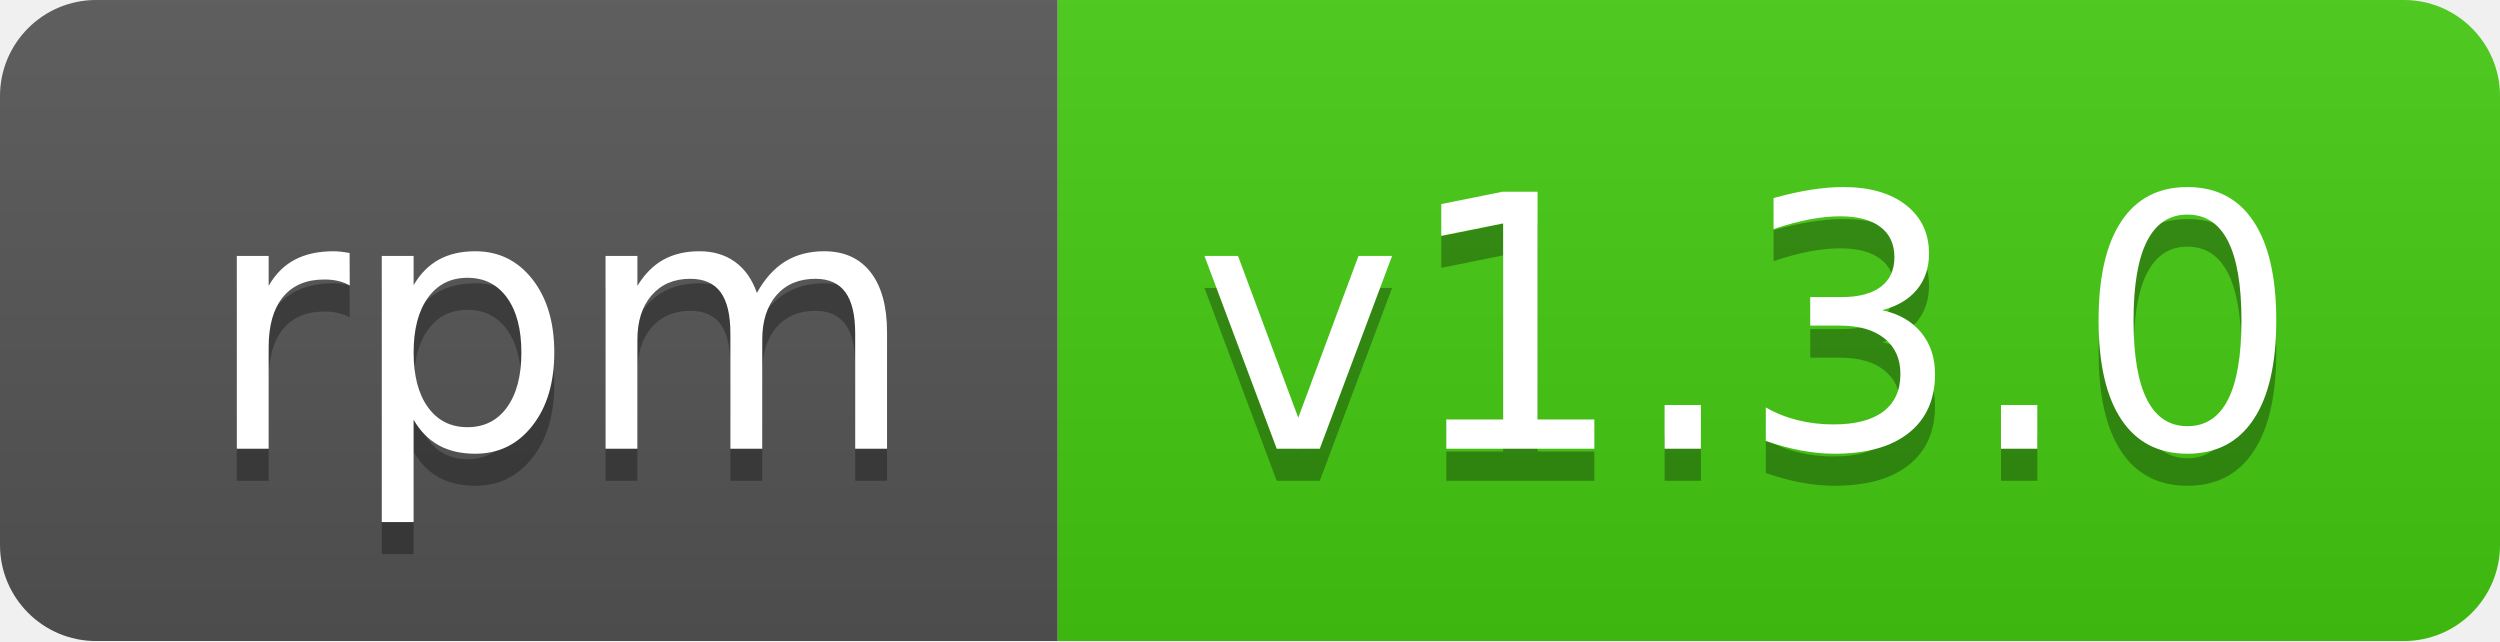
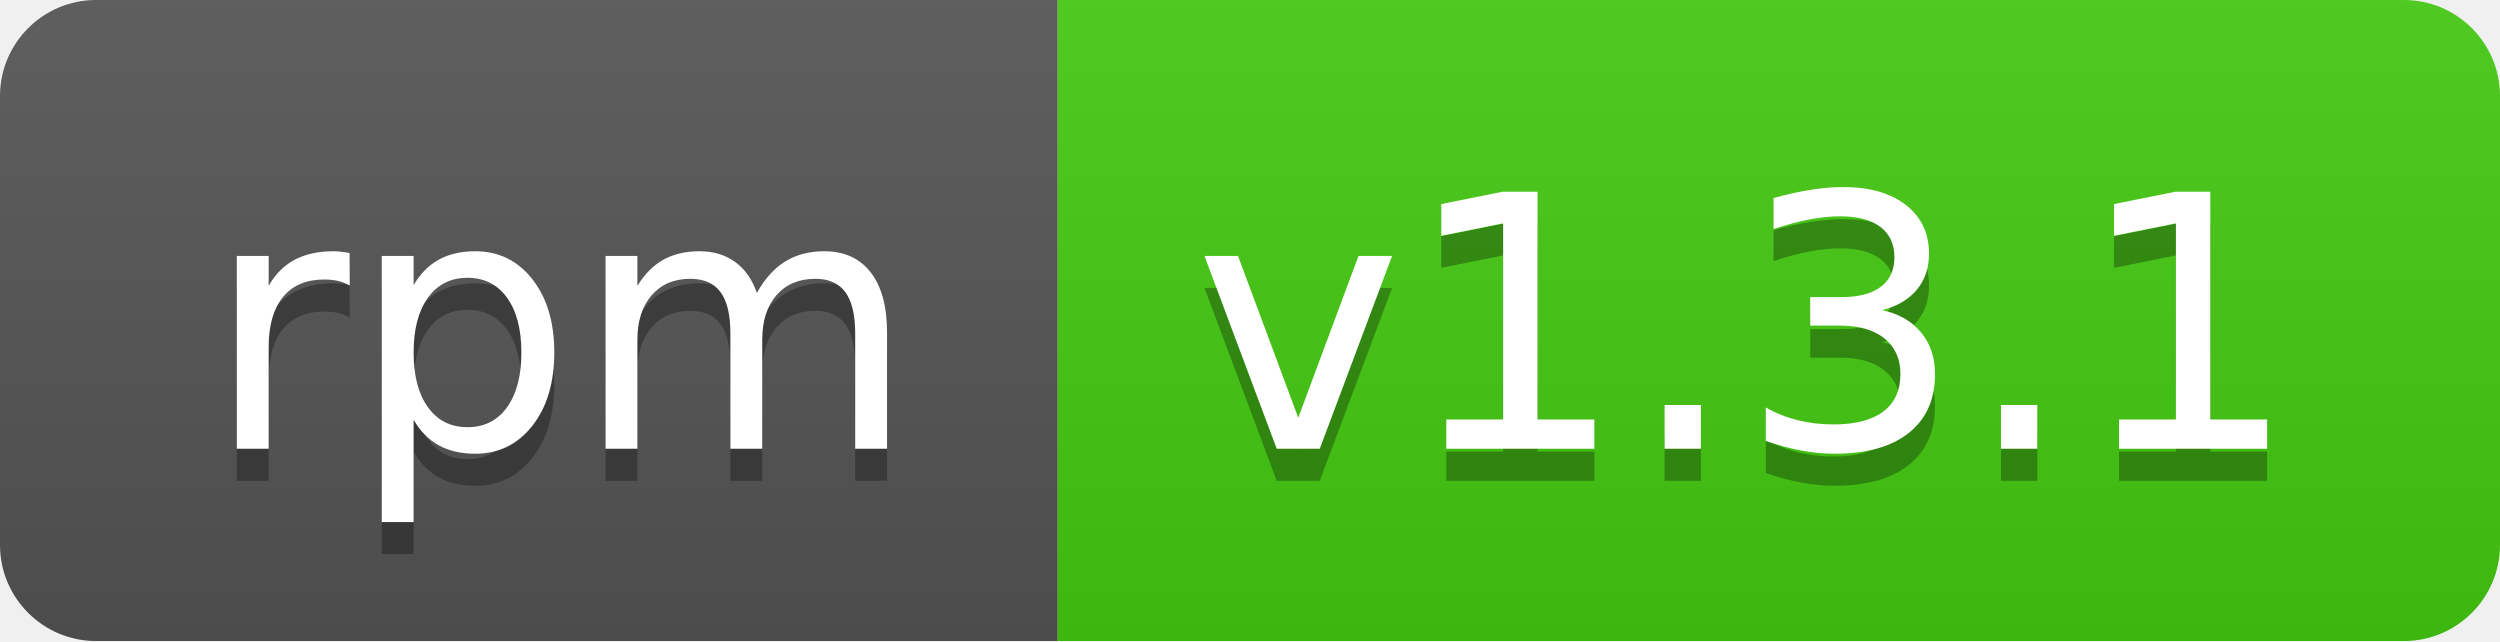
- <svg xmlns="http://www.w3.org/2000/svg" width="78" height="20" role="img" aria-label="rpm: v1.3.0">
+ <svg xmlns="http://www.w3.org/2000/svg" width="78" height="20" role="img" aria-label="rpm: v1.3.1">
  <linearGradient id="s" x2="0" y2="100%">
    <stop offset="0" stop-color="#bbb" stop-opacity=".1" />
    <stop offset="1" stop-opacity=".1" />
  </linearGradient>
  <clipPath id="r">
    <rect width="78" height="20" rx="3" fill="#fff" />
  </clipPath>
  <g clip-path="url(#r)">
    <rect width="33" height="20" fill="#555" />
    <rect x="33" width="45" height="20" fill="#4c1" />
    <rect width="78" height="20" fill="url(#s)" />
  </g>
  <g fill="#fff" text-anchor="middle" font-family="Verdana,Geneva,DejaVu Sans,sans-serif" text-rendering="geometricPrecision" font-size="110">
    <text aria-hidden="true" x="175" y="150" fill="#010101" fill-opacity=".3" transform="scale(.1)" textLength="230">rpm</text>
    <text x="175" y="140" transform="scale(.1)" fill="#fff" textLength="230">rpm</text>
-     <text aria-hidden="true" x="545" y="150" fill="#010101" fill-opacity=".3" transform="scale(.1)" textLength="350">v1.3.0</text>
-     <text x="545" y="140" transform="scale(.1)" fill="#fff" textLength="350">v1.3.0</text>
+     <text aria-hidden="true" x="545" y="150" fill="#010101" fill-opacity=".3" transform="scale(.1)" textLength="350">v1.3.1</text>
+     <text x="545" y="140" transform="scale(.1)" fill="#fff" textLength="350">v1.3.1</text>
  </g>
</svg>
